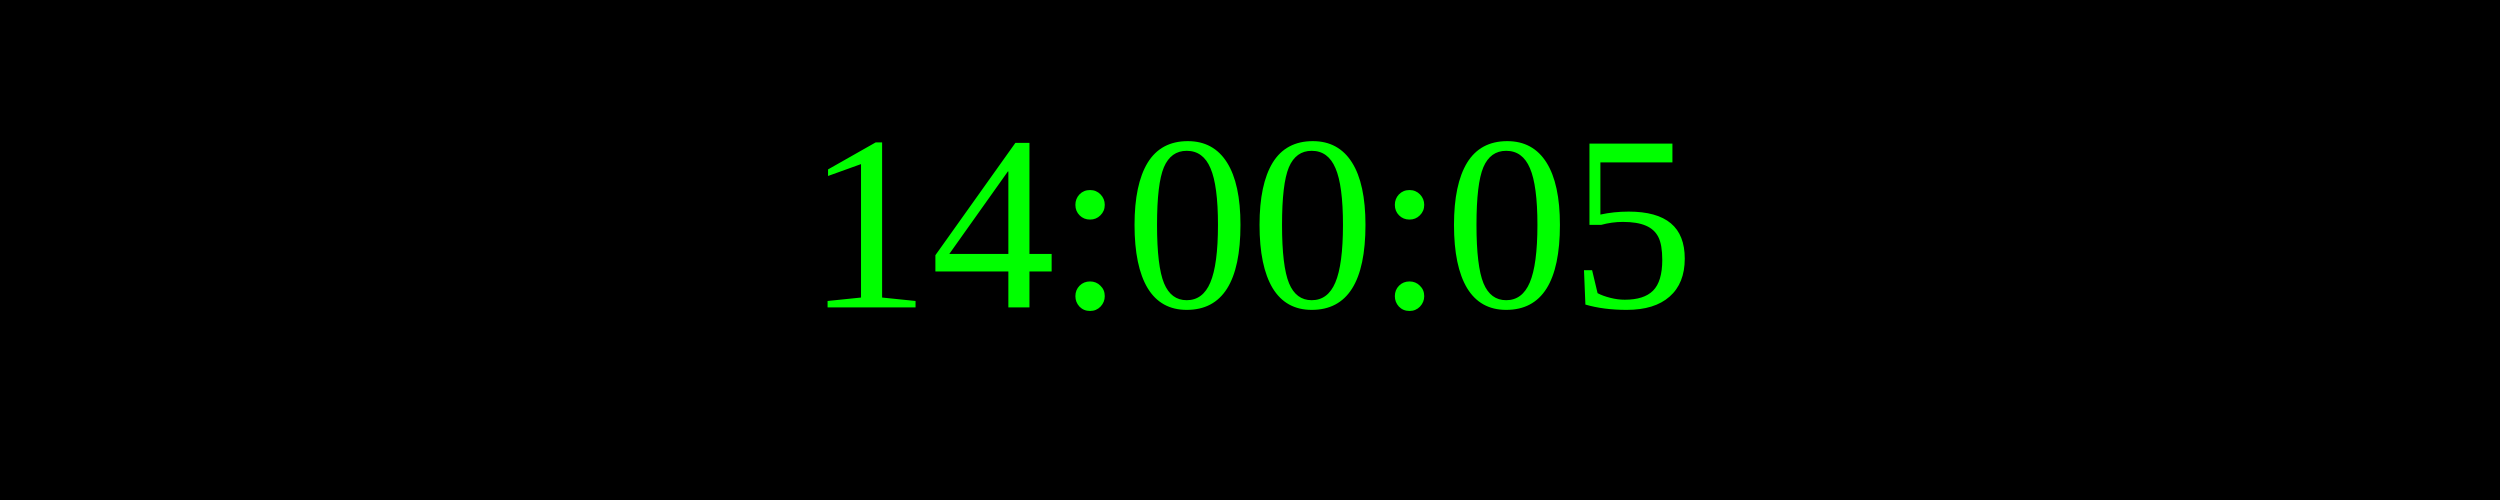
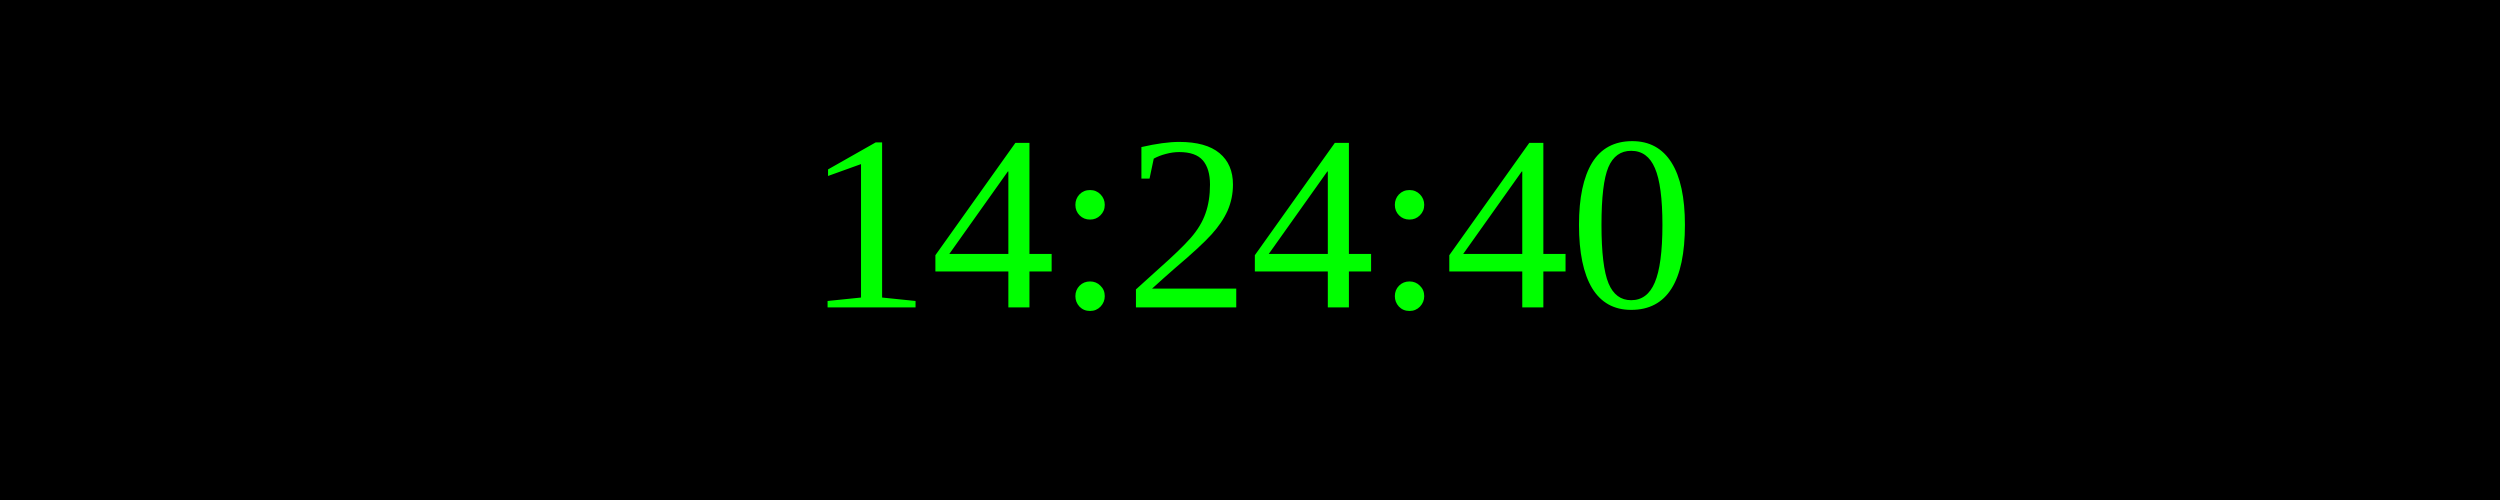
<svg xmlns="http://www.w3.org/2000/svg" width="250" height="50">
  <rect width="100%" height="100%" fill="black" />
  <text x="50%" y="50%" font-size="25" fill="lime" text-anchor="middle" dominant-baseline="middle">
- 14:00:05
+ 14:24:40
</text>
</svg>
